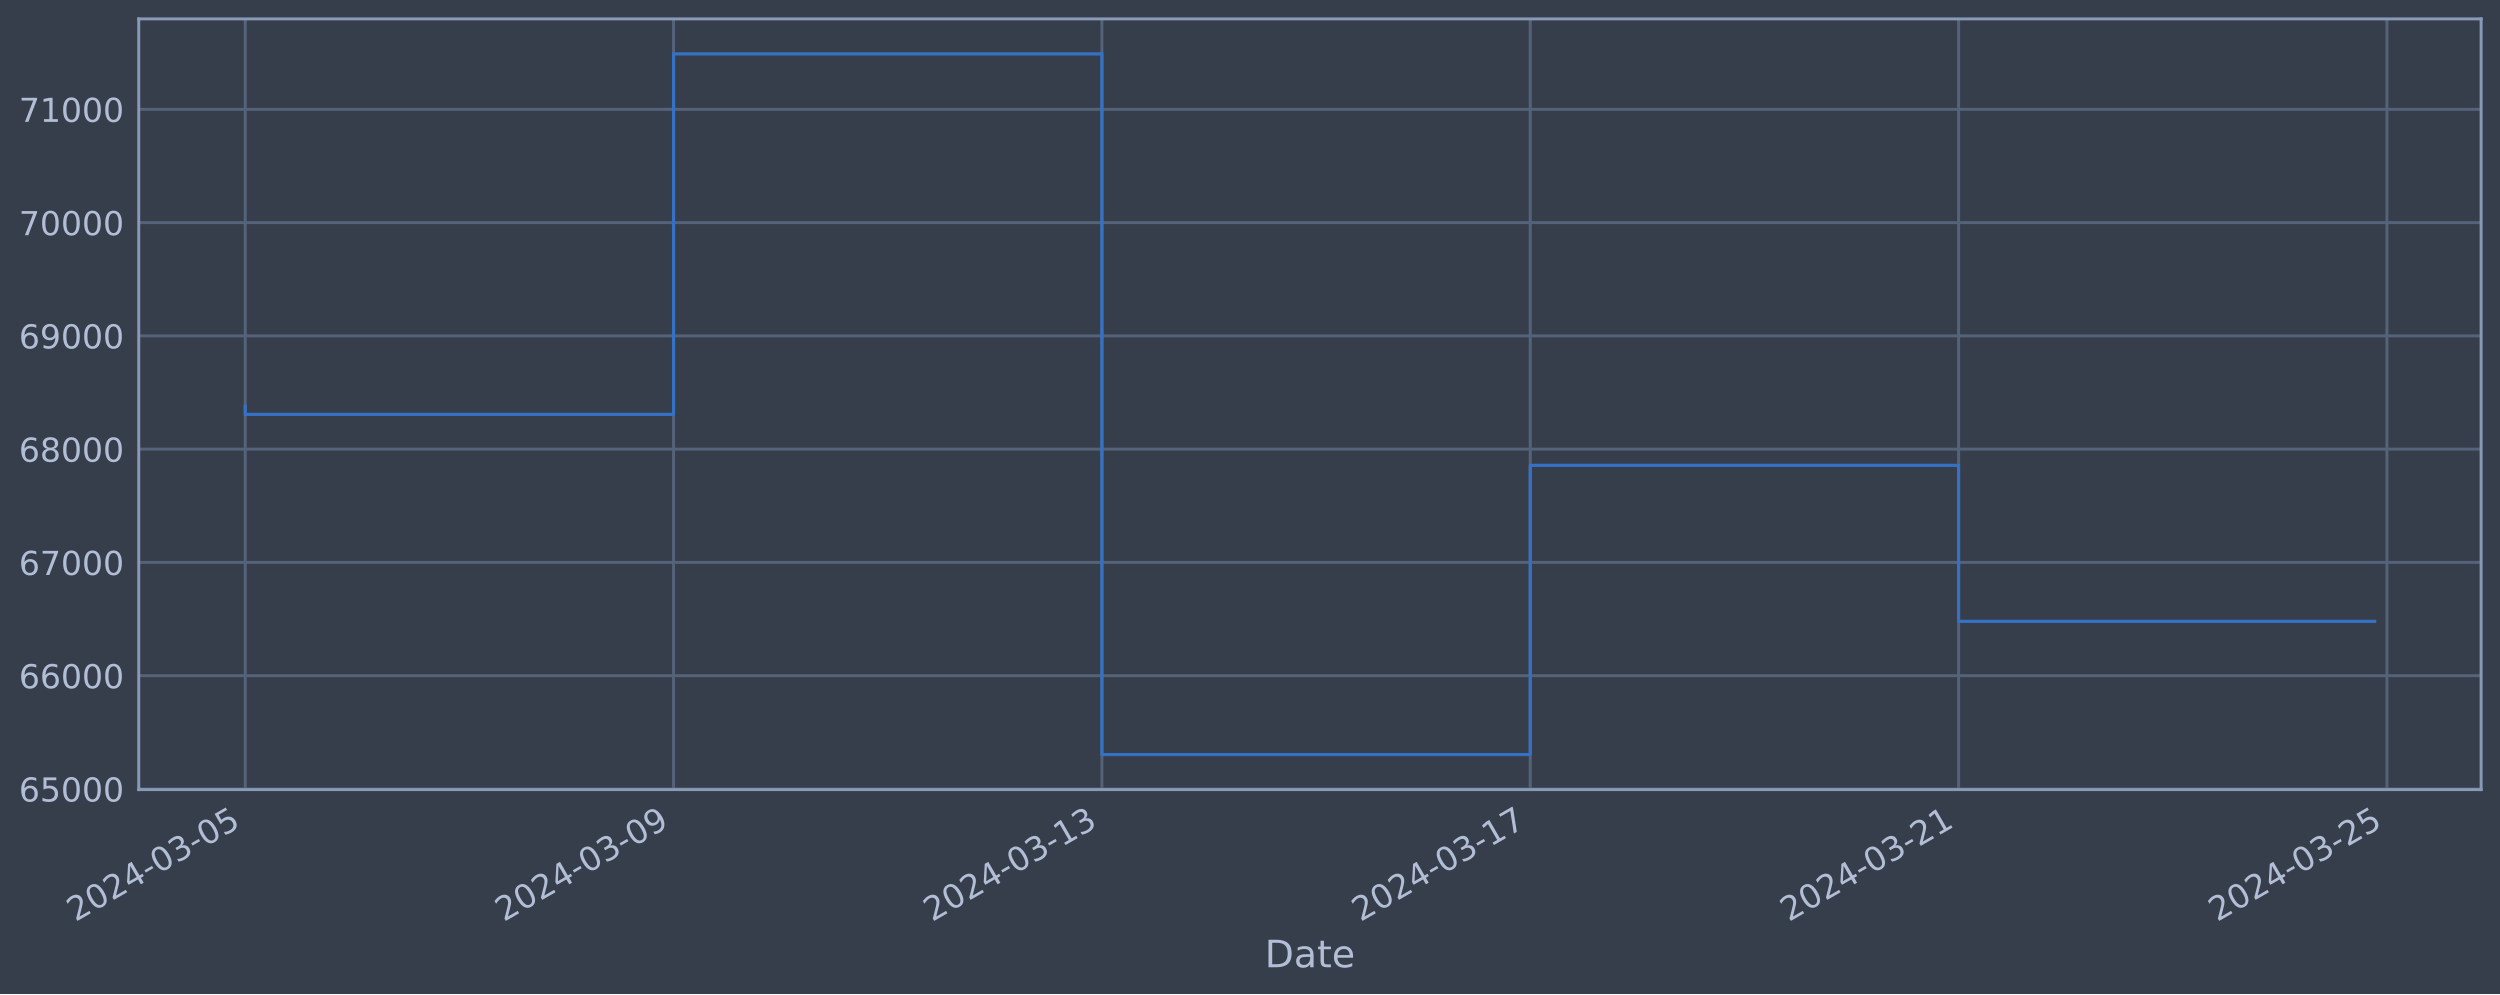
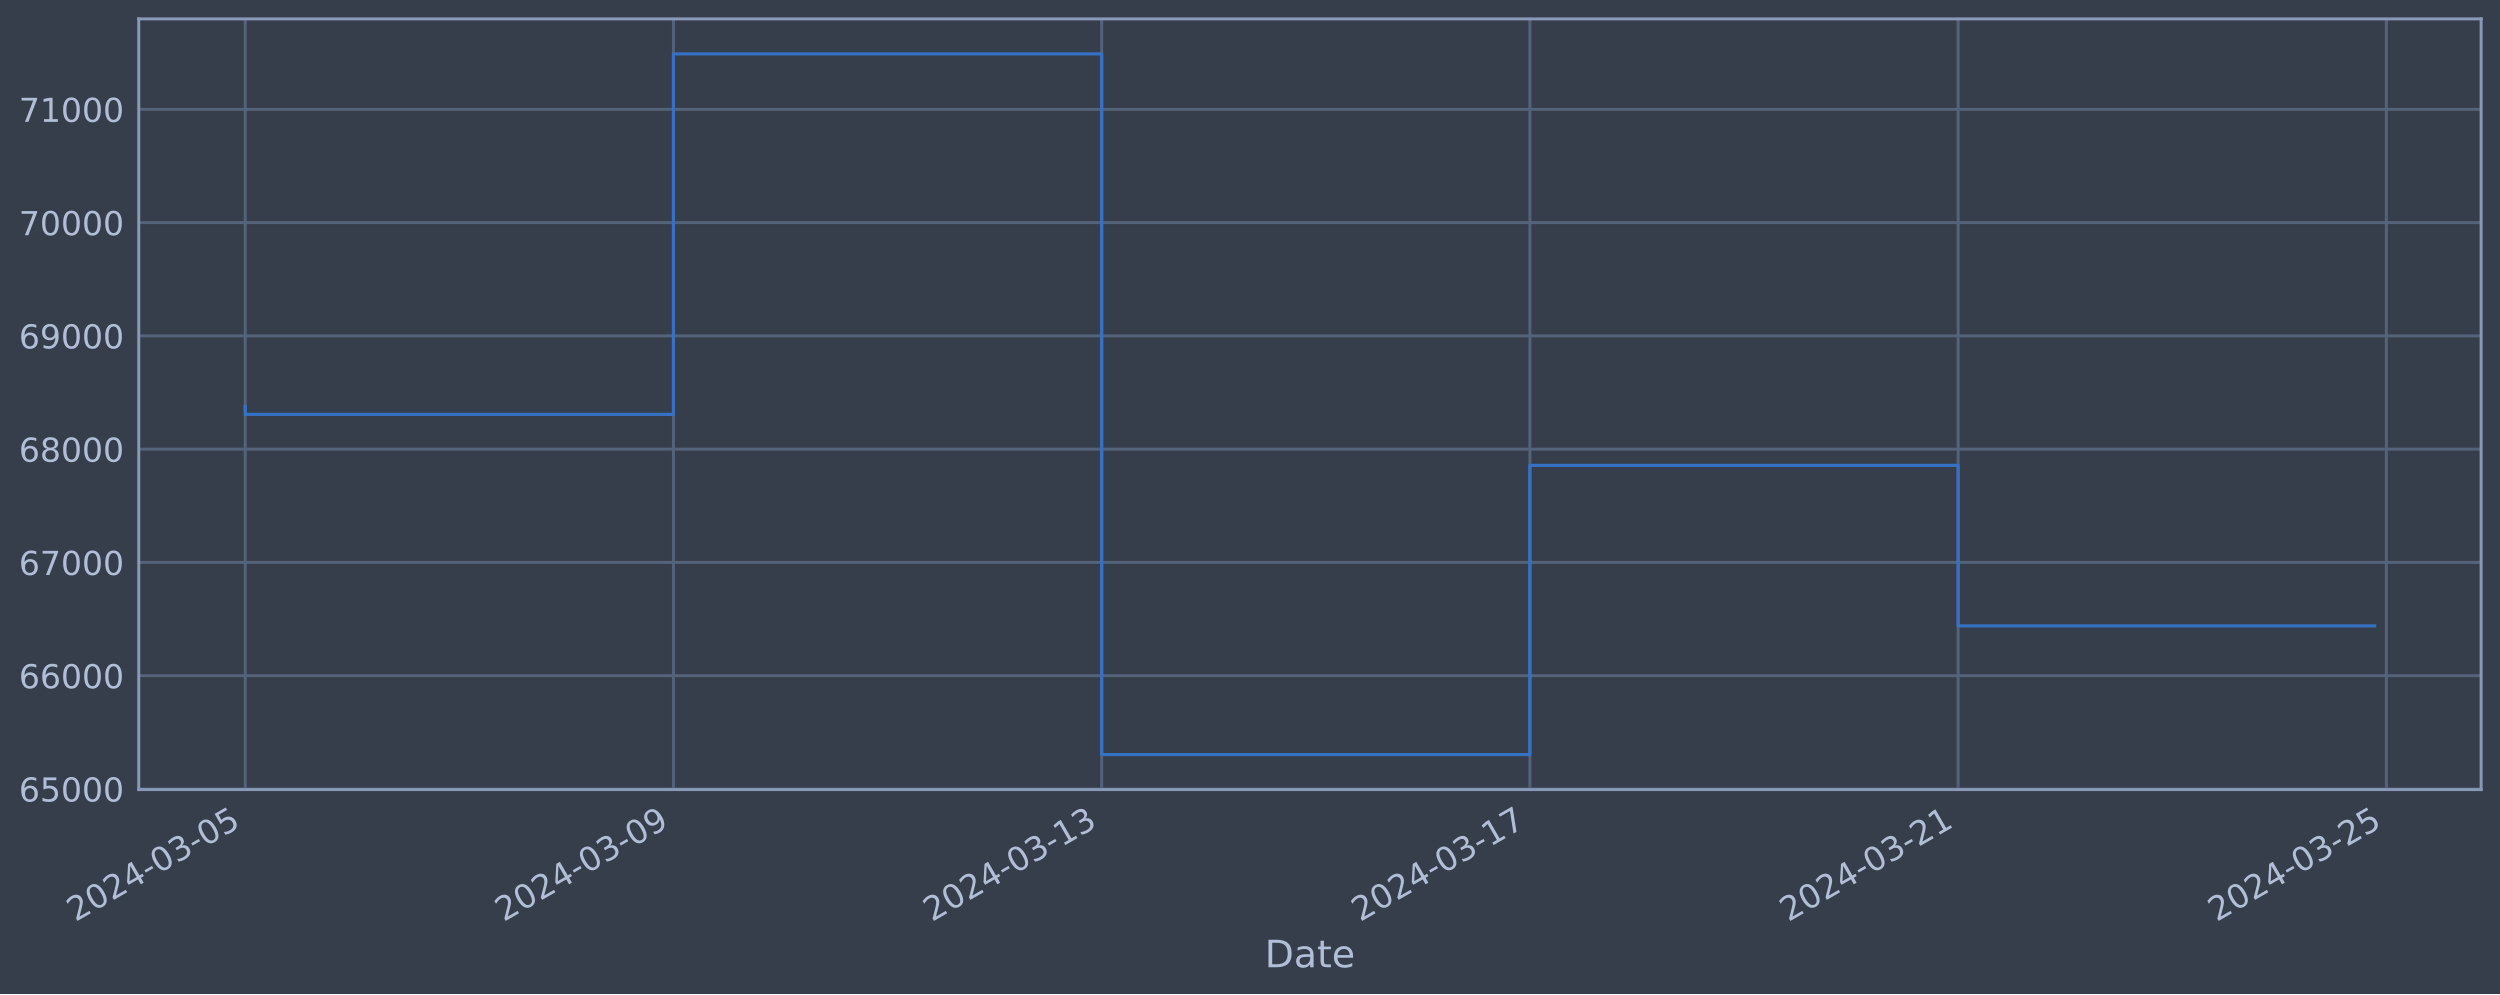
<svg xmlns="http://www.w3.org/2000/svg" xmlns:xlink="http://www.w3.org/1999/xlink" width="952.884pt" height="378.87pt" viewBox="0 0 952.884 378.87" version="1.1">
  <defs>
    <style type="text/css">*{stroke-linejoin: round; stroke-linecap: butt}</style>
  </defs>
  <g id="figure_1">
    <g id="patch_1">
      <path d="M 0 378.87  L 952.884 378.87  L 952.884 0  L 0 0  z " style="fill: #373e4b" />
    </g>
    <g id="axes_1">
      <g id="patch_2">
        <path d="M 52.884 300.96  L 945.684 300.96  L 945.684 7.2  L 52.884 7.2  z " style="fill: #373e4b" />
      </g>
      <g id="matplotlib.axis_1">
        <g id="xtick_1">
          <g id="line2d_1">
-             <path d="M 93.466 300.96  L 93.466 7.2  " clip-path="url(#p56f8c2355f)" style="fill: none; stroke: #546379; stroke-width: 1.12; stroke-linecap: square" />
+             <path d="M 93.466 300.96  L 93.466 7.2  " clip-path="url(#p52f54de8b4)" style="fill: none; stroke: #546379; stroke-width: 1.12; stroke-linecap: square" />
          </g>
          <g id="line2d_2" />
          <g id="text_1">
            <g style="fill: #b1bed6" transform="translate(28.74006 351.4642) rotate(-30) scale(0.126 -0.126)">
              <defs>
                <path id="DejaVuSans-32" d="M 1228 531  L 3431 531  L 3431 0  L 469 0  L 469 531  Q 828 903 1448 1529  Q 2069 2156 2228 2338  Q 2531 2678 2651 2914  Q 2772 3150 2772 3378  Q 2772 3750 2511 3984  Q 2250 4219 1831 4219  Q 1534 4219 1204 4116  Q 875 4013 500 3803  L 500 4441  Q 881 4594 1212 4672  Q 1544 4750 1819 4750  Q 2544 4750 2975 4387  Q 3406 4025 3406 3419  Q 3406 3131 3298 2873  Q 3191 2616 2906 2266  Q 2828 2175 2409 1742  Q 1991 1309 1228 531  z " transform="scale(0.015625)" />
                <path id="DejaVuSans-30" d="M 2034 4250  Q 1547 4250 1301 3770  Q 1056 3291 1056 2328  Q 1056 1369 1301 889  Q 1547 409 2034 409  Q 2525 409 2770 889  Q 3016 1369 3016 2328  Q 3016 3291 2770 3770  Q 2525 4250 2034 4250  z M 2034 4750  Q 2819 4750 3233 4129  Q 3647 3509 3647 2328  Q 3647 1150 3233 529  Q 2819 -91 2034 -91  Q 1250 -91 836 529  Q 422 1150 422 2328  Q 422 3509 836 4129  Q 1250 4750 2034 4750  z " transform="scale(0.015625)" />
                <path id="DejaVuSans-34" d="M 2419 4116  L 825 1625  L 2419 1625  L 2419 4116  z M 2253 4666  L 3047 4666  L 3047 1625  L 3713 1625  L 3713 1100  L 3047 1100  L 3047 0  L 2419 0  L 2419 1100  L 313 1100  L 313 1709  L 2253 4666  z " transform="scale(0.015625)" />
                <path id="DejaVuSans-2d" d="M 313 2009  L 1997 2009  L 1997 1497  L 313 1497  L 313 2009  z " transform="scale(0.015625)" />
                <path id="DejaVuSans-33" d="M 2597 2516  Q 3050 2419 3304 2112  Q 3559 1806 3559 1356  Q 3559 666 3084 287  Q 2609 -91 1734 -91  Q 1441 -91 1130 -33  Q 819 25 488 141  L 488 750  Q 750 597 1062 519  Q 1375 441 1716 441  Q 2309 441 2620 675  Q 2931 909 2931 1356  Q 2931 1769 2642 2001  Q 2353 2234 1838 2234  L 1294 2234  L 1294 2753  L 1863 2753  Q 2328 2753 2575 2939  Q 2822 3125 2822 3475  Q 2822 3834 2567 4026  Q 2313 4219 1838 4219  Q 1578 4219 1281 4162  Q 984 4106 628 3988  L 628 4550  Q 988 4650 1302 4700  Q 1616 4750 1894 4750  Q 2613 4750 3031 4423  Q 3450 4097 3450 3541  Q 3450 3153 3228 2886  Q 3006 2619 2597 2516  z " transform="scale(0.015625)" />
                <path id="DejaVuSans-35" d="M 691 4666  L 3169 4666  L 3169 4134  L 1269 4134  L 1269 2991  Q 1406 3038 1543 3061  Q 1681 3084 1819 3084  Q 2600 3084 3056 2656  Q 3513 2228 3513 1497  Q 3513 744 3044 326  Q 2575 -91 1722 -91  Q 1428 -91 1123 -41  Q 819 9 494 109  L 494 744  Q 775 591 1075 516  Q 1375 441 1709 441  Q 2250 441 2565 725  Q 2881 1009 2881 1497  Q 2881 1984 2565 2268  Q 2250 2553 1709 2553  Q 1456 2553 1204 2497  Q 953 2441 691 2322  L 691 4666  z " transform="scale(0.015625)" />
              </defs>
              <use xlink:href="#DejaVuSans-32" />
              <use xlink:href="#DejaVuSans-30" x="63.623" />
              <use xlink:href="#DejaVuSans-32" x="127.246" />
              <use xlink:href="#DejaVuSans-34" x="190.869" />
              <use xlink:href="#DejaVuSans-2d" x="254.492" />
              <use xlink:href="#DejaVuSans-30" x="290.576" />
              <use xlink:href="#DejaVuSans-33" x="354.199" />
              <use xlink:href="#DejaVuSans-2d" x="417.822" />
              <use xlink:href="#DejaVuSans-30" x="453.906" />
              <use xlink:href="#DejaVuSans-35" x="517.529" />
            </g>
          </g>
        </g>
        <g id="xtick_2">
          <g id="line2d_3">
-             <path d="M 256.73 300.96  L 256.73 7.2  " clip-path="url(#p56f8c2355f)" style="fill: none; stroke: #546379; stroke-width: 1.12; stroke-linecap: square" />
+             <path d="M 256.687 300.96  L 256.687 7.2  " clip-path="url(#p52f54de8b4)" style="fill: none; stroke: #546379; stroke-width: 1.12; stroke-linecap: square" />
          </g>
          <g id="line2d_4" />
          <g id="text_2">
-             <g style="fill: #b1bed6" transform="translate(192.0043 351.4642) rotate(-30) scale(0.126 -0.126)">
+             <g style="fill: #b1bed6" transform="translate(191.9616 351.4642) rotate(-30) scale(0.126 -0.126)">
              <defs>
                <path id="DejaVuSans-39" d="M 703 97  L 703 672  Q 941 559 1184 500  Q 1428 441 1663 441  Q 2288 441 2617 861  Q 2947 1281 2994 2138  Q 2813 1869 2534 1725  Q 2256 1581 1919 1581  Q 1219 1581 811 2004  Q 403 2428 403 3163  Q 403 3881 828 4315  Q 1253 4750 1959 4750  Q 2769 4750 3195 4129  Q 3622 3509 3622 2328  Q 3622 1225 3098 567  Q 2575 -91 1691 -91  Q 1453 -91 1209 -44  Q 966 3 703 97  z M 1959 2075  Q 2384 2075 2632 2365  Q 2881 2656 2881 3163  Q 2881 3666 2632 3958  Q 2384 4250 1959 4250  Q 1534 4250 1286 3958  Q 1038 3666 1038 3163  Q 1038 2656 1286 2365  Q 1534 2075 1959 2075  z " transform="scale(0.015625)" />
              </defs>
              <use xlink:href="#DejaVuSans-32" />
              <use xlink:href="#DejaVuSans-30" x="63.623" />
              <use xlink:href="#DejaVuSans-32" x="127.246" />
              <use xlink:href="#DejaVuSans-34" x="190.869" />
              <use xlink:href="#DejaVuSans-2d" x="254.492" />
              <use xlink:href="#DejaVuSans-30" x="290.576" />
              <use xlink:href="#DejaVuSans-33" x="354.199" />
              <use xlink:href="#DejaVuSans-2d" x="417.822" />
              <use xlink:href="#DejaVuSans-30" x="453.906" />
              <use xlink:href="#DejaVuSans-39" x="517.529" />
            </g>
          </g>
        </g>
        <g id="xtick_3">
          <g id="line2d_5">
-             <path d="M 419.994 300.96  L 419.994 7.2  " clip-path="url(#p56f8c2355f)" style="fill: none; stroke: #546379; stroke-width: 1.12; stroke-linecap: square" />
+             <path d="M 419.909 300.96  L 419.909 7.2  " clip-path="url(#p52f54de8b4)" style="fill: none; stroke: #546379; stroke-width: 1.12; stroke-linecap: square" />
          </g>
          <g id="line2d_6" />
          <g id="text_3">
-             <g style="fill: #b1bed6" transform="translate(355.2686 351.4642) rotate(-30) scale(0.126 -0.126)">
+             <g style="fill: #b1bed6" transform="translate(355.1831 351.4642) rotate(-30) scale(0.126 -0.126)">
              <defs>
                <path id="DejaVuSans-31" d="M 794 531  L 1825 531  L 1825 4091  L 703 3866  L 703 4441  L 1819 4666  L 2450 4666  L 2450 531  L 3481 531  L 3481 0  L 794 0  L 794 531  z " transform="scale(0.015625)" />
              </defs>
              <use xlink:href="#DejaVuSans-32" />
              <use xlink:href="#DejaVuSans-30" x="63.623" />
              <use xlink:href="#DejaVuSans-32" x="127.246" />
              <use xlink:href="#DejaVuSans-34" x="190.869" />
              <use xlink:href="#DejaVuSans-2d" x="254.492" />
              <use xlink:href="#DejaVuSans-30" x="290.576" />
              <use xlink:href="#DejaVuSans-33" x="354.199" />
              <use xlink:href="#DejaVuSans-2d" x="417.822" />
              <use xlink:href="#DejaVuSans-31" x="453.906" />
              <use xlink:href="#DejaVuSans-33" x="517.529" />
            </g>
          </g>
        </g>
        <g id="xtick_4">
          <g id="line2d_7">
-             <path d="M 583.258 300.96  L 583.258 7.2  " clip-path="url(#p56f8c2355f)" style="fill: none; stroke: #546379; stroke-width: 1.12; stroke-linecap: square" />
+             <path d="M 583.13 300.96  L 583.13 7.2  " clip-path="url(#p52f54de8b4)" style="fill: none; stroke: #546379; stroke-width: 1.12; stroke-linecap: square" />
          </g>
          <g id="line2d_8" />
          <g id="text_4">
-             <g style="fill: #b1bed6" transform="translate(518.5328 351.4642) rotate(-30) scale(0.126 -0.126)">
+             <g style="fill: #b1bed6" transform="translate(518.4045 351.4642) rotate(-30) scale(0.126 -0.126)">
              <defs>
                <path id="DejaVuSans-37" d="M 525 4666  L 3525 4666  L 3525 4397  L 1831 0  L 1172 0  L 2766 4134  L 525 4134  L 525 4666  z " transform="scale(0.015625)" />
              </defs>
              <use xlink:href="#DejaVuSans-32" />
              <use xlink:href="#DejaVuSans-30" x="63.623" />
              <use xlink:href="#DejaVuSans-32" x="127.246" />
              <use xlink:href="#DejaVuSans-34" x="190.869" />
              <use xlink:href="#DejaVuSans-2d" x="254.492" />
              <use xlink:href="#DejaVuSans-30" x="290.576" />
              <use xlink:href="#DejaVuSans-33" x="354.199" />
              <use xlink:href="#DejaVuSans-2d" x="417.822" />
              <use xlink:href="#DejaVuSans-31" x="453.906" />
              <use xlink:href="#DejaVuSans-37" x="517.529" />
            </g>
          </g>
        </g>
        <g id="xtick_5">
          <g id="line2d_9">
-             <path d="M 746.523 300.96  L 746.523 7.2  " clip-path="url(#p56f8c2355f)" style="fill: none; stroke: #546379; stroke-width: 1.12; stroke-linecap: square" />
+             <path d="M 746.352 300.96  L 746.352 7.2  " clip-path="url(#p52f54de8b4)" style="fill: none; stroke: #546379; stroke-width: 1.12; stroke-linecap: square" />
          </g>
          <g id="line2d_10" />
          <g id="text_5">
-             <g style="fill: #b1bed6" transform="translate(681.797 351.4642) rotate(-30) scale(0.126 -0.126)">
+             <g style="fill: #b1bed6" transform="translate(681.626 351.4642) rotate(-30) scale(0.126 -0.126)">
              <use xlink:href="#DejaVuSans-32" />
              <use xlink:href="#DejaVuSans-30" x="63.623" />
              <use xlink:href="#DejaVuSans-32" x="127.246" />
              <use xlink:href="#DejaVuSans-34" x="190.869" />
              <use xlink:href="#DejaVuSans-2d" x="254.492" />
              <use xlink:href="#DejaVuSans-30" x="290.576" />
              <use xlink:href="#DejaVuSans-33" x="354.199" />
              <use xlink:href="#DejaVuSans-2d" x="417.822" />
              <use xlink:href="#DejaVuSans-32" x="453.906" />
              <use xlink:href="#DejaVuSans-31" x="517.529" />
            </g>
          </g>
        </g>
        <g id="xtick_6">
          <g id="line2d_11">
-             <path d="M 909.787 300.96  L 909.787 7.2  " clip-path="url(#p56f8c2355f)" style="fill: none; stroke: #546379; stroke-width: 1.12; stroke-linecap: square" />
+             <path d="M 909.573 300.96  L 909.573 7.2  " clip-path="url(#p52f54de8b4)" style="fill: none; stroke: #546379; stroke-width: 1.12; stroke-linecap: square" />
          </g>
          <g id="line2d_12" />
          <g id="text_6">
-             <g style="fill: #b1bed6" transform="translate(845.0613 351.4642) rotate(-30) scale(0.126 -0.126)">
+             <g style="fill: #b1bed6" transform="translate(844.8475 351.4642) rotate(-30) scale(0.126 -0.126)">
              <use xlink:href="#DejaVuSans-32" />
              <use xlink:href="#DejaVuSans-30" x="63.623" />
              <use xlink:href="#DejaVuSans-32" x="127.246" />
              <use xlink:href="#DejaVuSans-34" x="190.869" />
              <use xlink:href="#DejaVuSans-2d" x="254.492" />
              <use xlink:href="#DejaVuSans-30" x="290.576" />
              <use xlink:href="#DejaVuSans-33" x="354.199" />
              <use xlink:href="#DejaVuSans-2d" x="417.822" />
              <use xlink:href="#DejaVuSans-32" x="453.906" />
              <use xlink:href="#DejaVuSans-35" x="517.529" />
            </g>
          </g>
        </g>
        <g id="text_7">
          <g style="fill: #b1bed6" transform="translate(482.0746 368.6753) scale(0.144 -0.144)">
            <defs>
              <path id="DejaVuSans-44" d="M 1259 4147  L 1259 519  L 2022 519  Q 2988 519 3436 956  Q 3884 1394 3884 2338  Q 3884 3275 3436 3711  Q 2988 4147 2022 4147  L 1259 4147  z M 628 4666  L 1925 4666  Q 3281 4666 3915 4102  Q 4550 3538 4550 2338  Q 4550 1131 3912 565  Q 3275 0 1925 0  L 628 0  L 628 4666  z " transform="scale(0.015625)" />
              <path id="DejaVuSans-61" d="M 2194 1759  Q 1497 1759 1228 1600  Q 959 1441 959 1056  Q 959 750 1161 570  Q 1363 391 1709 391  Q 2188 391 2477 730  Q 2766 1069 2766 1631  L 2766 1759  L 2194 1759  z M 3341 1997  L 3341 0  L 2766 0  L 2766 531  Q 2569 213 2275 61  Q 1981 -91 1556 -91  Q 1019 -91 701 211  Q 384 513 384 1019  Q 384 1609 779 1909  Q 1175 2209 1959 2209  L 2766 2209  L 2766 2266  Q 2766 2663 2505 2880  Q 2244 3097 1772 3097  Q 1472 3097 1187 3025  Q 903 2953 641 2809  L 641 3341  Q 956 3463 1253 3523  Q 1550 3584 1831 3584  Q 2591 3584 2966 3190  Q 3341 2797 3341 1997  z " transform="scale(0.015625)" />
              <path id="DejaVuSans-74" d="M 1172 4494  L 1172 3500  L 2356 3500  L 2356 3053  L 1172 3053  L 1172 1153  Q 1172 725 1289 603  Q 1406 481 1766 481  L 2356 481  L 2356 0  L 1766 0  Q 1100 0 847 248  Q 594 497 594 1153  L 594 3053  L 172 3053  L 172 3500  L 594 3500  L 594 4494  L 1172 4494  z " transform="scale(0.015625)" />
              <path id="DejaVuSans-65" d="M 3597 1894  L 3597 1613  L 953 1613  Q 991 1019 1311 708  Q 1631 397 2203 397  Q 2534 397 2845 478  Q 3156 559 3463 722  L 3463 178  Q 3153 47 2828 -22  Q 2503 -91 2169 -91  Q 1331 -91 842 396  Q 353 884 353 1716  Q 353 2575 817 3079  Q 1281 3584 2069 3584  Q 2775 3584 3186 3129  Q 3597 2675 3597 1894  z M 3022 2063  Q 3016 2534 2758 2815  Q 2500 3097 2075 3097  Q 1594 3097 1305 2825  Q 1016 2553 972 2059  L 3022 2063  z " transform="scale(0.015625)" />
            </defs>
            <use xlink:href="#DejaVuSans-44" />
            <use xlink:href="#DejaVuSans-61" x="77.002" />
            <use xlink:href="#DejaVuSans-74" x="138.281" />
            <use xlink:href="#DejaVuSans-65" x="177.49" />
          </g>
        </g>
      </g>
      <g id="matplotlib.axis_2">
        <g id="ytick_1">
          <g id="line2d_13">
-             <path d="M 52.884 300.718  L 945.684 300.718  " clip-path="url(#p56f8c2355f)" style="fill: none; stroke: #546379; stroke-width: 1.12; stroke-linecap: square" />
+             <path d="M 52.884 300.718  L 945.684 300.718  " clip-path="url(#p52f54de8b4)" style="fill: none; stroke: #546379; stroke-width: 1.12; stroke-linecap: square" />
          </g>
          <g id="line2d_14" />
          <g id="text_8">
            <g style="fill: #b1bed6" transform="translate(7.2 305.5049) scale(0.126 -0.126)">
              <defs>
                <path id="DejaVuSans-36" d="M 2113 2584  Q 1688 2584 1439 2293  Q 1191 2003 1191 1497  Q 1191 994 1439 701  Q 1688 409 2113 409  Q 2538 409 2786 701  Q 3034 994 3034 1497  Q 3034 2003 2786 2293  Q 2538 2584 2113 2584  z M 3366 4563  L 3366 3988  Q 3128 4100 2886 4159  Q 2644 4219 2406 4219  Q 1781 4219 1451 3797  Q 1122 3375 1075 2522  Q 1259 2794 1537 2939  Q 1816 3084 2150 3084  Q 2853 3084 3261 2657  Q 3669 2231 3669 1497  Q 3669 778 3244 343  Q 2819 -91 2113 -91  Q 1303 -91 875 529  Q 447 1150 447 2328  Q 447 3434 972 4092  Q 1497 4750 2381 4750  Q 2619 4750 2861 4703  Q 3103 4656 3366 4563  z " transform="scale(0.015625)" />
              </defs>
              <use xlink:href="#DejaVuSans-36" />
              <use xlink:href="#DejaVuSans-35" x="63.623" />
              <use xlink:href="#DejaVuSans-30" x="127.246" />
              <use xlink:href="#DejaVuSans-30" x="190.869" />
              <use xlink:href="#DejaVuSans-30" x="254.492" />
            </g>
          </g>
        </g>
        <g id="ytick_2">
          <g id="line2d_15">
-             <path d="M 52.884 257.544  L 945.684 257.544  " clip-path="url(#p56f8c2355f)" style="fill: none; stroke: #546379; stroke-width: 1.12; stroke-linecap: square" />
+             <path d="M 52.884 257.544  L 945.684 257.544  " clip-path="url(#p52f54de8b4)" style="fill: none; stroke: #546379; stroke-width: 1.12; stroke-linecap: square" />
          </g>
          <g id="line2d_16" />
          <g id="text_9">
            <g style="fill: #b1bed6" transform="translate(7.2 262.331) scale(0.126 -0.126)">
              <use xlink:href="#DejaVuSans-36" />
              <use xlink:href="#DejaVuSans-36" x="63.623" />
              <use xlink:href="#DejaVuSans-30" x="127.246" />
              <use xlink:href="#DejaVuSans-30" x="190.869" />
              <use xlink:href="#DejaVuSans-30" x="254.492" />
            </g>
          </g>
        </g>
        <g id="ytick_3">
          <g id="line2d_17">
-             <path d="M 52.884 214.37  L 945.684 214.37  " clip-path="url(#p56f8c2355f)" style="fill: none; stroke: #546379; stroke-width: 1.12; stroke-linecap: square" />
+             <path d="M 52.884 214.37  L 945.684 214.37  " clip-path="url(#p52f54de8b4)" style="fill: none; stroke: #546379; stroke-width: 1.12; stroke-linecap: square" />
          </g>
          <g id="line2d_18" />
          <g id="text_10">
            <g style="fill: #b1bed6" transform="translate(7.2 219.157) scale(0.126 -0.126)">
              <use xlink:href="#DejaVuSans-36" />
              <use xlink:href="#DejaVuSans-37" x="63.623" />
              <use xlink:href="#DejaVuSans-30" x="127.246" />
              <use xlink:href="#DejaVuSans-30" x="190.869" />
              <use xlink:href="#DejaVuSans-30" x="254.492" />
            </g>
          </g>
        </g>
        <g id="ytick_4">
          <g id="line2d_19">
-             <path d="M 52.884 171.196  L 945.684 171.196  " clip-path="url(#p56f8c2355f)" style="fill: none; stroke: #546379; stroke-width: 1.12; stroke-linecap: square" />
+             <path d="M 52.884 171.196  L 945.684 171.196  " clip-path="url(#p52f54de8b4)" style="fill: none; stroke: #546379; stroke-width: 1.12; stroke-linecap: square" />
          </g>
          <g id="line2d_20" />
          <g id="text_11">
            <g style="fill: #b1bed6" transform="translate(7.2 175.9831) scale(0.126 -0.126)">
              <defs>
                <path id="DejaVuSans-38" d="M 2034 2216  Q 1584 2216 1326 1975  Q 1069 1734 1069 1313  Q 1069 891 1326 650  Q 1584 409 2034 409  Q 2484 409 2743 651  Q 3003 894 3003 1313  Q 3003 1734 2745 1975  Q 2488 2216 2034 2216  z M 1403 2484  Q 997 2584 770 2862  Q 544 3141 544 3541  Q 544 4100 942 4425  Q 1341 4750 2034 4750  Q 2731 4750 3128 4425  Q 3525 4100 3525 3541  Q 3525 3141 3298 2862  Q 3072 2584 2669 2484  Q 3125 2378 3379 2068  Q 3634 1759 3634 1313  Q 3634 634 3220 271  Q 2806 -91 2034 -91  Q 1263 -91 848 271  Q 434 634 434 1313  Q 434 1759 690 2068  Q 947 2378 1403 2484  z M 1172 3481  Q 1172 3119 1398 2916  Q 1625 2713 2034 2713  Q 2441 2713 2670 2916  Q 2900 3119 2900 3481  Q 2900 3844 2670 4047  Q 2441 4250 2034 4250  Q 1625 4250 1398 4047  Q 1172 3844 1172 3481  z " transform="scale(0.015625)" />
              </defs>
              <use xlink:href="#DejaVuSans-36" />
              <use xlink:href="#DejaVuSans-38" x="63.623" />
              <use xlink:href="#DejaVuSans-30" x="127.246" />
              <use xlink:href="#DejaVuSans-30" x="190.869" />
              <use xlink:href="#DejaVuSans-30" x="254.492" />
            </g>
          </g>
        </g>
        <g id="ytick_5">
          <g id="line2d_21">
-             <path d="M 52.884 128.022  L 945.684 128.022  " clip-path="url(#p56f8c2355f)" style="fill: none; stroke: #546379; stroke-width: 1.12; stroke-linecap: square" />
+             <path d="M 52.884 128.022  L 945.684 128.022  " clip-path="url(#p52f54de8b4)" style="fill: none; stroke: #546379; stroke-width: 1.12; stroke-linecap: square" />
          </g>
          <g id="line2d_22" />
          <g id="text_12">
            <g style="fill: #b1bed6" transform="translate(7.2 132.8092) scale(0.126 -0.126)">
              <use xlink:href="#DejaVuSans-36" />
              <use xlink:href="#DejaVuSans-39" x="63.623" />
              <use xlink:href="#DejaVuSans-30" x="127.246" />
              <use xlink:href="#DejaVuSans-30" x="190.869" />
              <use xlink:href="#DejaVuSans-30" x="254.492" />
            </g>
          </g>
        </g>
        <g id="ytick_6">
          <g id="line2d_23">
-             <path d="M 52.884 84.848  L 945.684 84.848  " clip-path="url(#p56f8c2355f)" style="fill: none; stroke: #546379; stroke-width: 1.12; stroke-linecap: square" />
+             <path d="M 52.884 84.848  L 945.684 84.848  " clip-path="url(#p52f54de8b4)" style="fill: none; stroke: #546379; stroke-width: 1.12; stroke-linecap: square" />
          </g>
          <g id="line2d_24" />
          <g id="text_13">
            <g style="fill: #b1bed6" transform="translate(7.2 89.63523) scale(0.126 -0.126)">
              <use xlink:href="#DejaVuSans-37" />
              <use xlink:href="#DejaVuSans-30" x="63.623" />
              <use xlink:href="#DejaVuSans-30" x="127.246" />
              <use xlink:href="#DejaVuSans-30" x="190.869" />
              <use xlink:href="#DejaVuSans-30" x="254.492" />
            </g>
          </g>
        </g>
        <g id="ytick_7">
          <g id="line2d_25">
-             <path d="M 52.884 41.674  L 945.684 41.674  " clip-path="url(#p56f8c2355f)" style="fill: none; stroke: #546379; stroke-width: 1.12; stroke-linecap: square" />
+             <path d="M 52.884 41.674  L 945.684 41.674  " clip-path="url(#p52f54de8b4)" style="fill: none; stroke: #546379; stroke-width: 1.12; stroke-linecap: square" />
          </g>
          <g id="line2d_26" />
          <g id="text_14">
            <g style="fill: #b1bed6" transform="translate(7.2 46.4613) scale(0.126 -0.126)">
              <use xlink:href="#DejaVuSans-37" />
              <use xlink:href="#DejaVuSans-31" x="63.623" />
              <use xlink:href="#DejaVuSans-30" x="127.246" />
              <use xlink:href="#DejaVuSans-30" x="190.869" />
              <use xlink:href="#DejaVuSans-30" x="254.492" />
            </g>
          </g>
        </g>
      </g>
      <g id="line2d_27">
-         <path d="M 93.466 154.891  L 93.466 157.946  L 256.73 157.946  L 256.73 20.553  L 419.994 20.553  L 419.994 287.607  L 583.258 287.607  L 583.258 177.362  L 746.523 177.362  L 746.523 236.838  L 905.102 236.838  " clip-path="url(#p56f8c2355f)" style="fill: none; stroke: #3572c6; stroke-width: 1.2; stroke-linecap: square" />
+         <path d="M 93.466 154.891  L 93.466 157.946  L 256.687 157.946  L 256.687 20.553  L 419.909 20.553  L 419.909 287.607  L 583.13 287.607  L 583.13 177.362  L 746.352 177.362  L 746.352 238.565  L 905.102 238.565  " clip-path="url(#p52f54de8b4)" style="fill: none; stroke: #3572c6; stroke-width: 1.2; stroke-linecap: square" />
      </g>
      <g id="patch_3">
        <path d="M 52.884 300.96  L 52.884 7.2  " style="fill: none; stroke: #899ab8; stroke-width: 1.12; stroke-linejoin: miter; stroke-linecap: square" />
      </g>
      <g id="patch_4">
        <path d="M 945.684 300.96  L 945.684 7.2  " style="fill: none; stroke: #899ab8; stroke-width: 1.12; stroke-linejoin: miter; stroke-linecap: square" />
      </g>
      <g id="patch_5">
        <path d="M 52.884 300.96  L 945.684 300.96  " style="fill: none; stroke: #899ab8; stroke-width: 1.12; stroke-linejoin: miter; stroke-linecap: square" />
      </g>
      <g id="patch_6">
        <path d="M 52.884 7.2  L 945.684 7.2  " style="fill: none; stroke: #899ab8; stroke-width: 1.12; stroke-linejoin: miter; stroke-linecap: square" />
      </g>
    </g>
  </g>
  <defs>
-     <clipPath id="p56f8c2355f">
+     <clipPath id="p52f54de8b4">
      <rect x="52.884" y="7.2" width="892.8" height="293.76" />
    </clipPath>
  </defs>
</svg>
